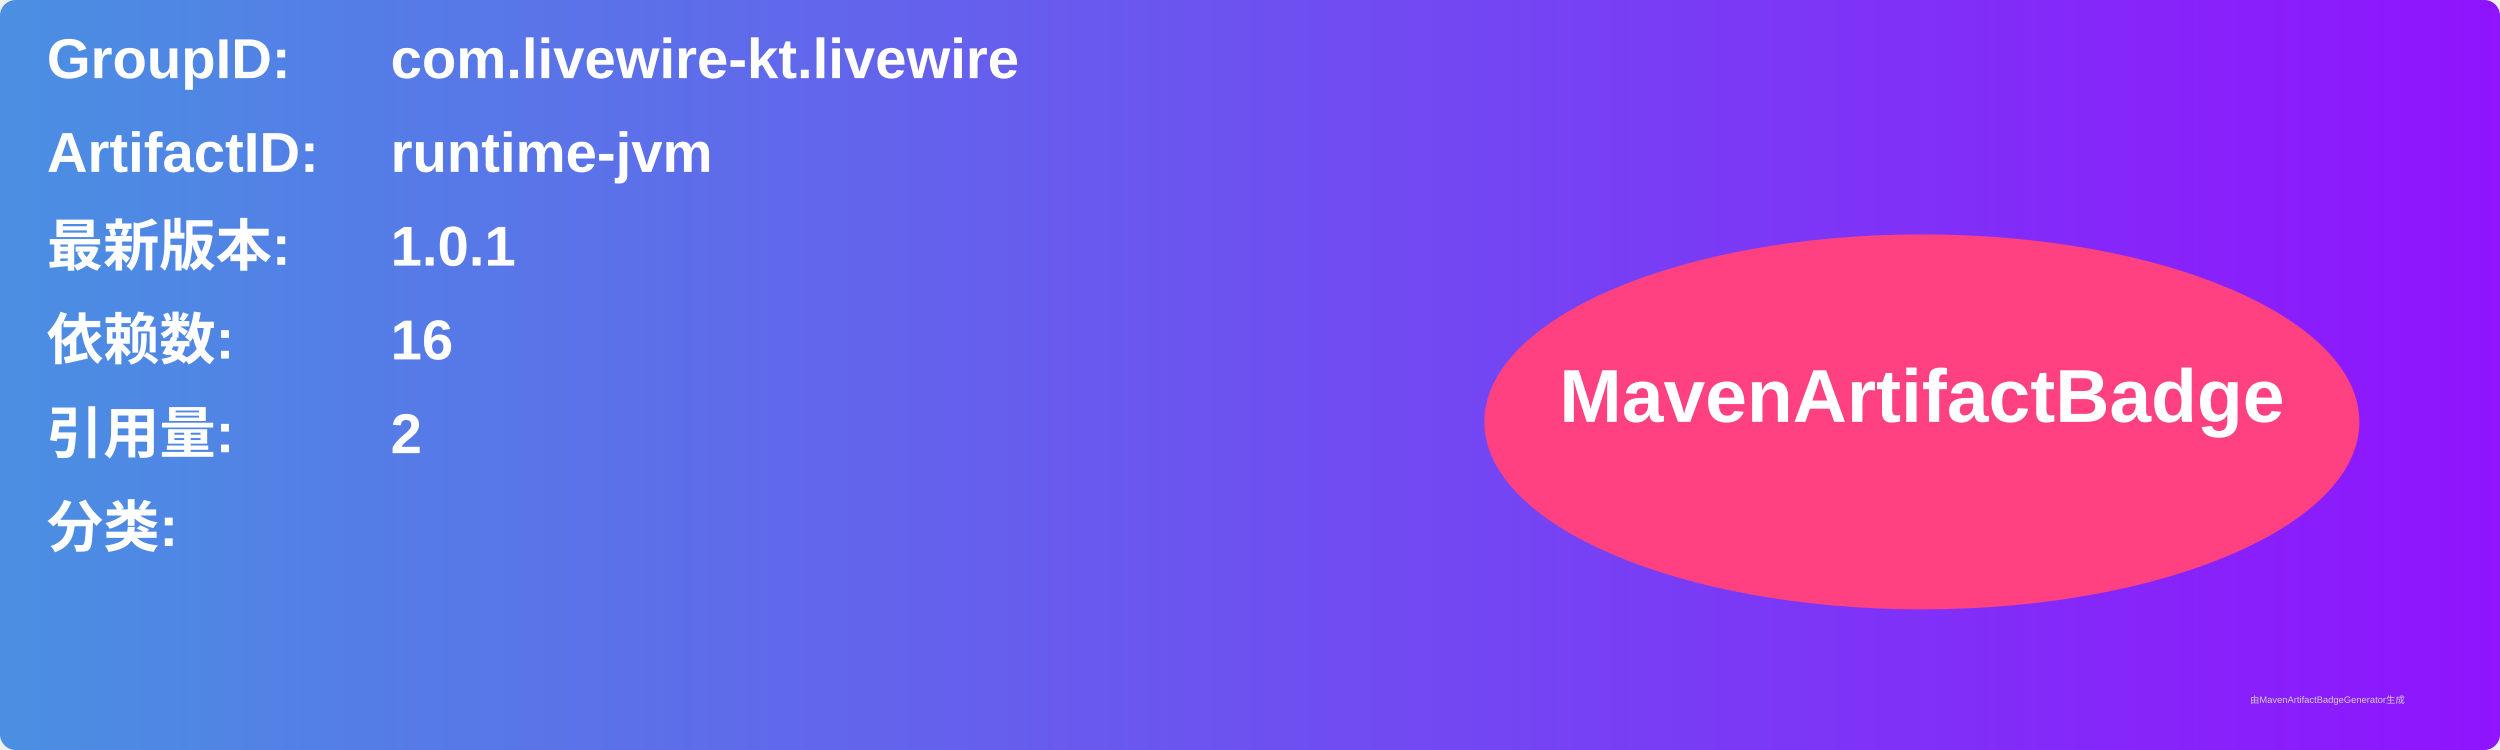
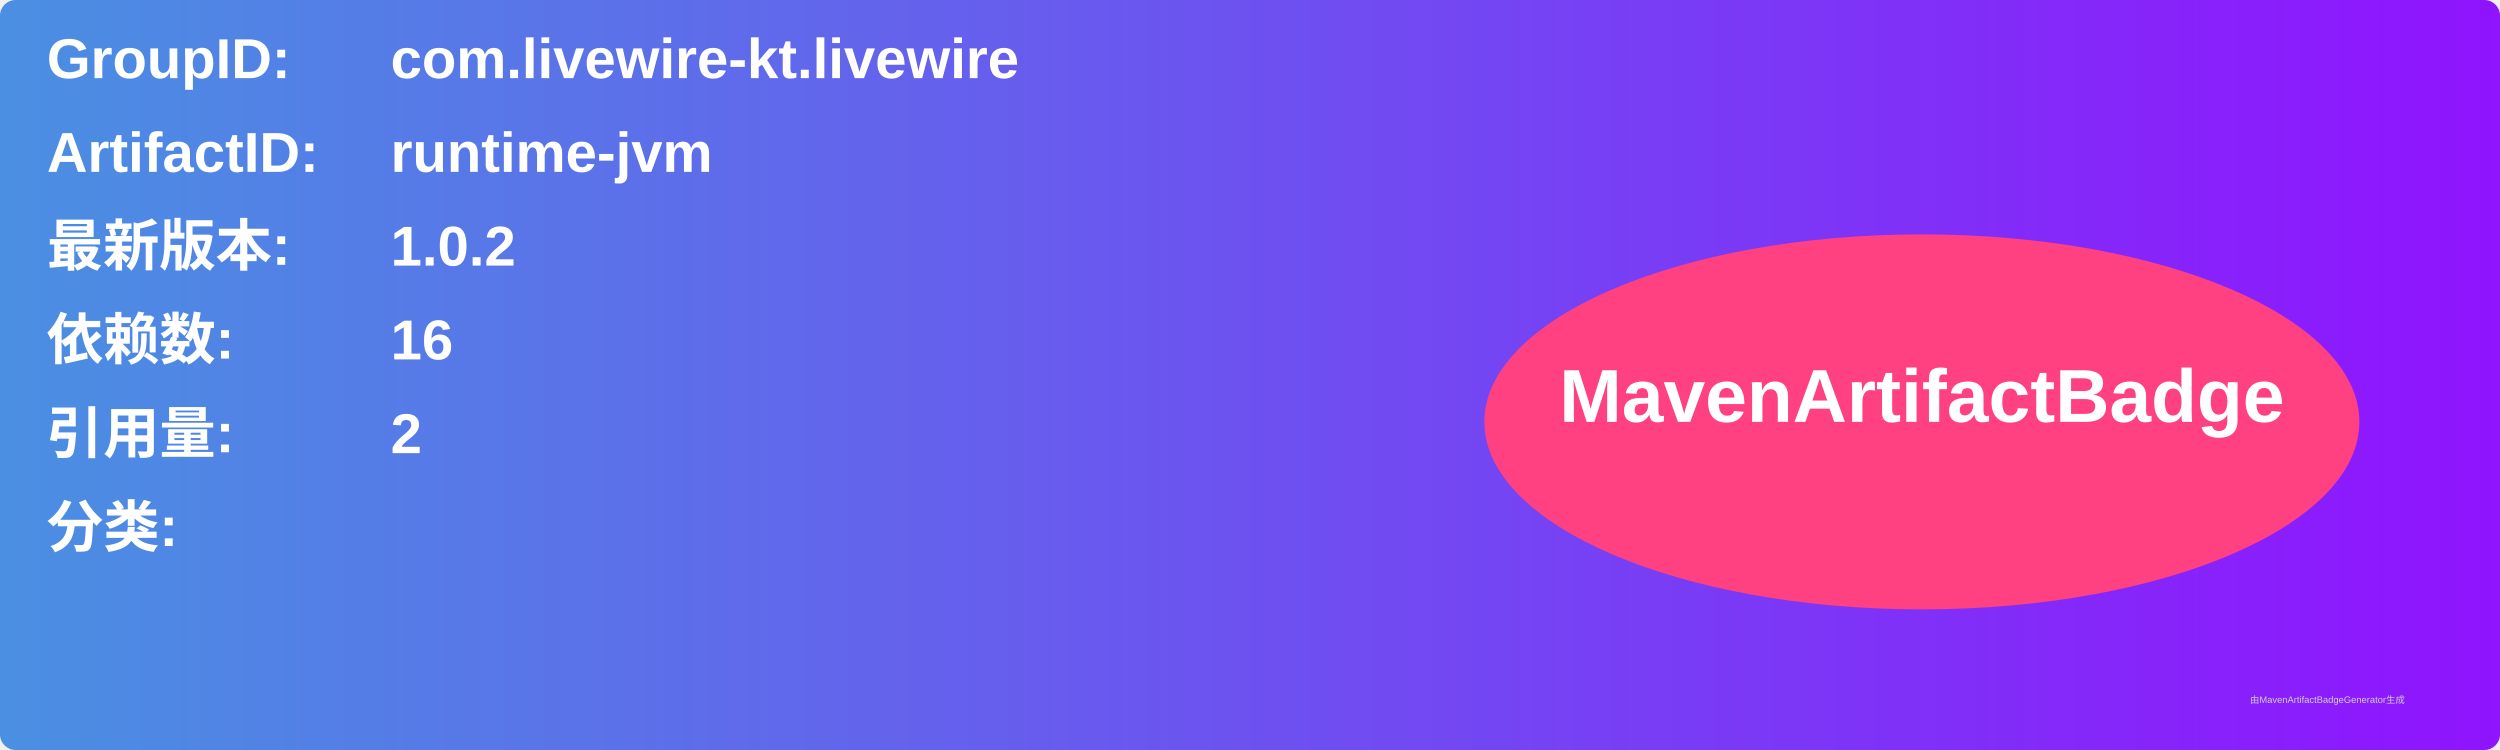
<svg xmlns="http://www.w3.org/2000/svg" width="800" height="240" viewBox="0 0 800 240">
  <linearGradient id="grad" x1="0%" y1="0%" x2="100%" y2="0%">
    <stop offset="0%" stop-color="#4a90e2" />
    <stop offset="100%" stop-color="#9013fe" />
  </linearGradient>
  <rect width="100%" height="100%" rx="5" ry="5" fill="url(#grad)" />
  <g transform="translate(15, 15)">
    <text x="0" y="10" font-family="Arial" font-size="18" fill="white" font-weight="bold" width="260">GroupID:</text>
    <text x="110" y="10" font-family="Arial" font-size="18" fill="white" font-weight="bold" width="460">com.livewire-kt.livewire</text>
    <text x="0" y="40" font-family="Arial" font-size="18" fill="white" font-weight="bold" width="260">ArtifactID:</text>
    <text x="110" y="40" font-family="Arial" font-size="18" fill="white" font-weight="bold" width="460">runtime-jvm</text>
    <text x="0" y="70" font-family="Arial" font-size="18" fill="white" font-weight="bold">最新版本:</text>
    <text x="110" y="70" font-family="Arial" font-size="18" fill="white" font-weight="bold">
-       <tspan font-weight="bold">1.0.1</tspan>
+       <tspan font-weight="bold">1.0.2</tspan>
    </text>
    <text x="0" y="100" font-family="Arial" font-size="18" fill="white" font-weight="bold">依赖数: </text>
    <text x="110" y="100" font-family="Arial" font-size="18" fill="white">
      <tspan font-weight="bold">16</tspan>
    </text>
    <text x="0" y="130" font-family="Arial" font-size="18" fill="white" font-weight="bold">引用量: </text>
    <text x="110" y="130" font-family="Arial" font-size="18" fill="white">
      <tspan font-weight="bold">2</tspan>
    </text>
    <text x="0" y="160" font-family="Arial" font-size="18" fill="white" font-weight="bold">分类:</text>
    <text x="10" y="190" font-family="Arial" font-size="10" fill="white">
      <tspan font-weight="bold" />
    </text>
    <ellipse cx="600" cy="120" rx="140" ry="60" fill="#ff4081" />
    <text x="600" y="120" text-anchor="middle" font-family="Arial" font-size="24" fill="white" font-weight="bold">MavenArtifactBadge</text>
  </g>
  <text x="720" y="225" font-family="Arial" font-size="3" fill="#d0d0d0">由MavenArtifactBadgeGenerator生成</text>
</svg>
